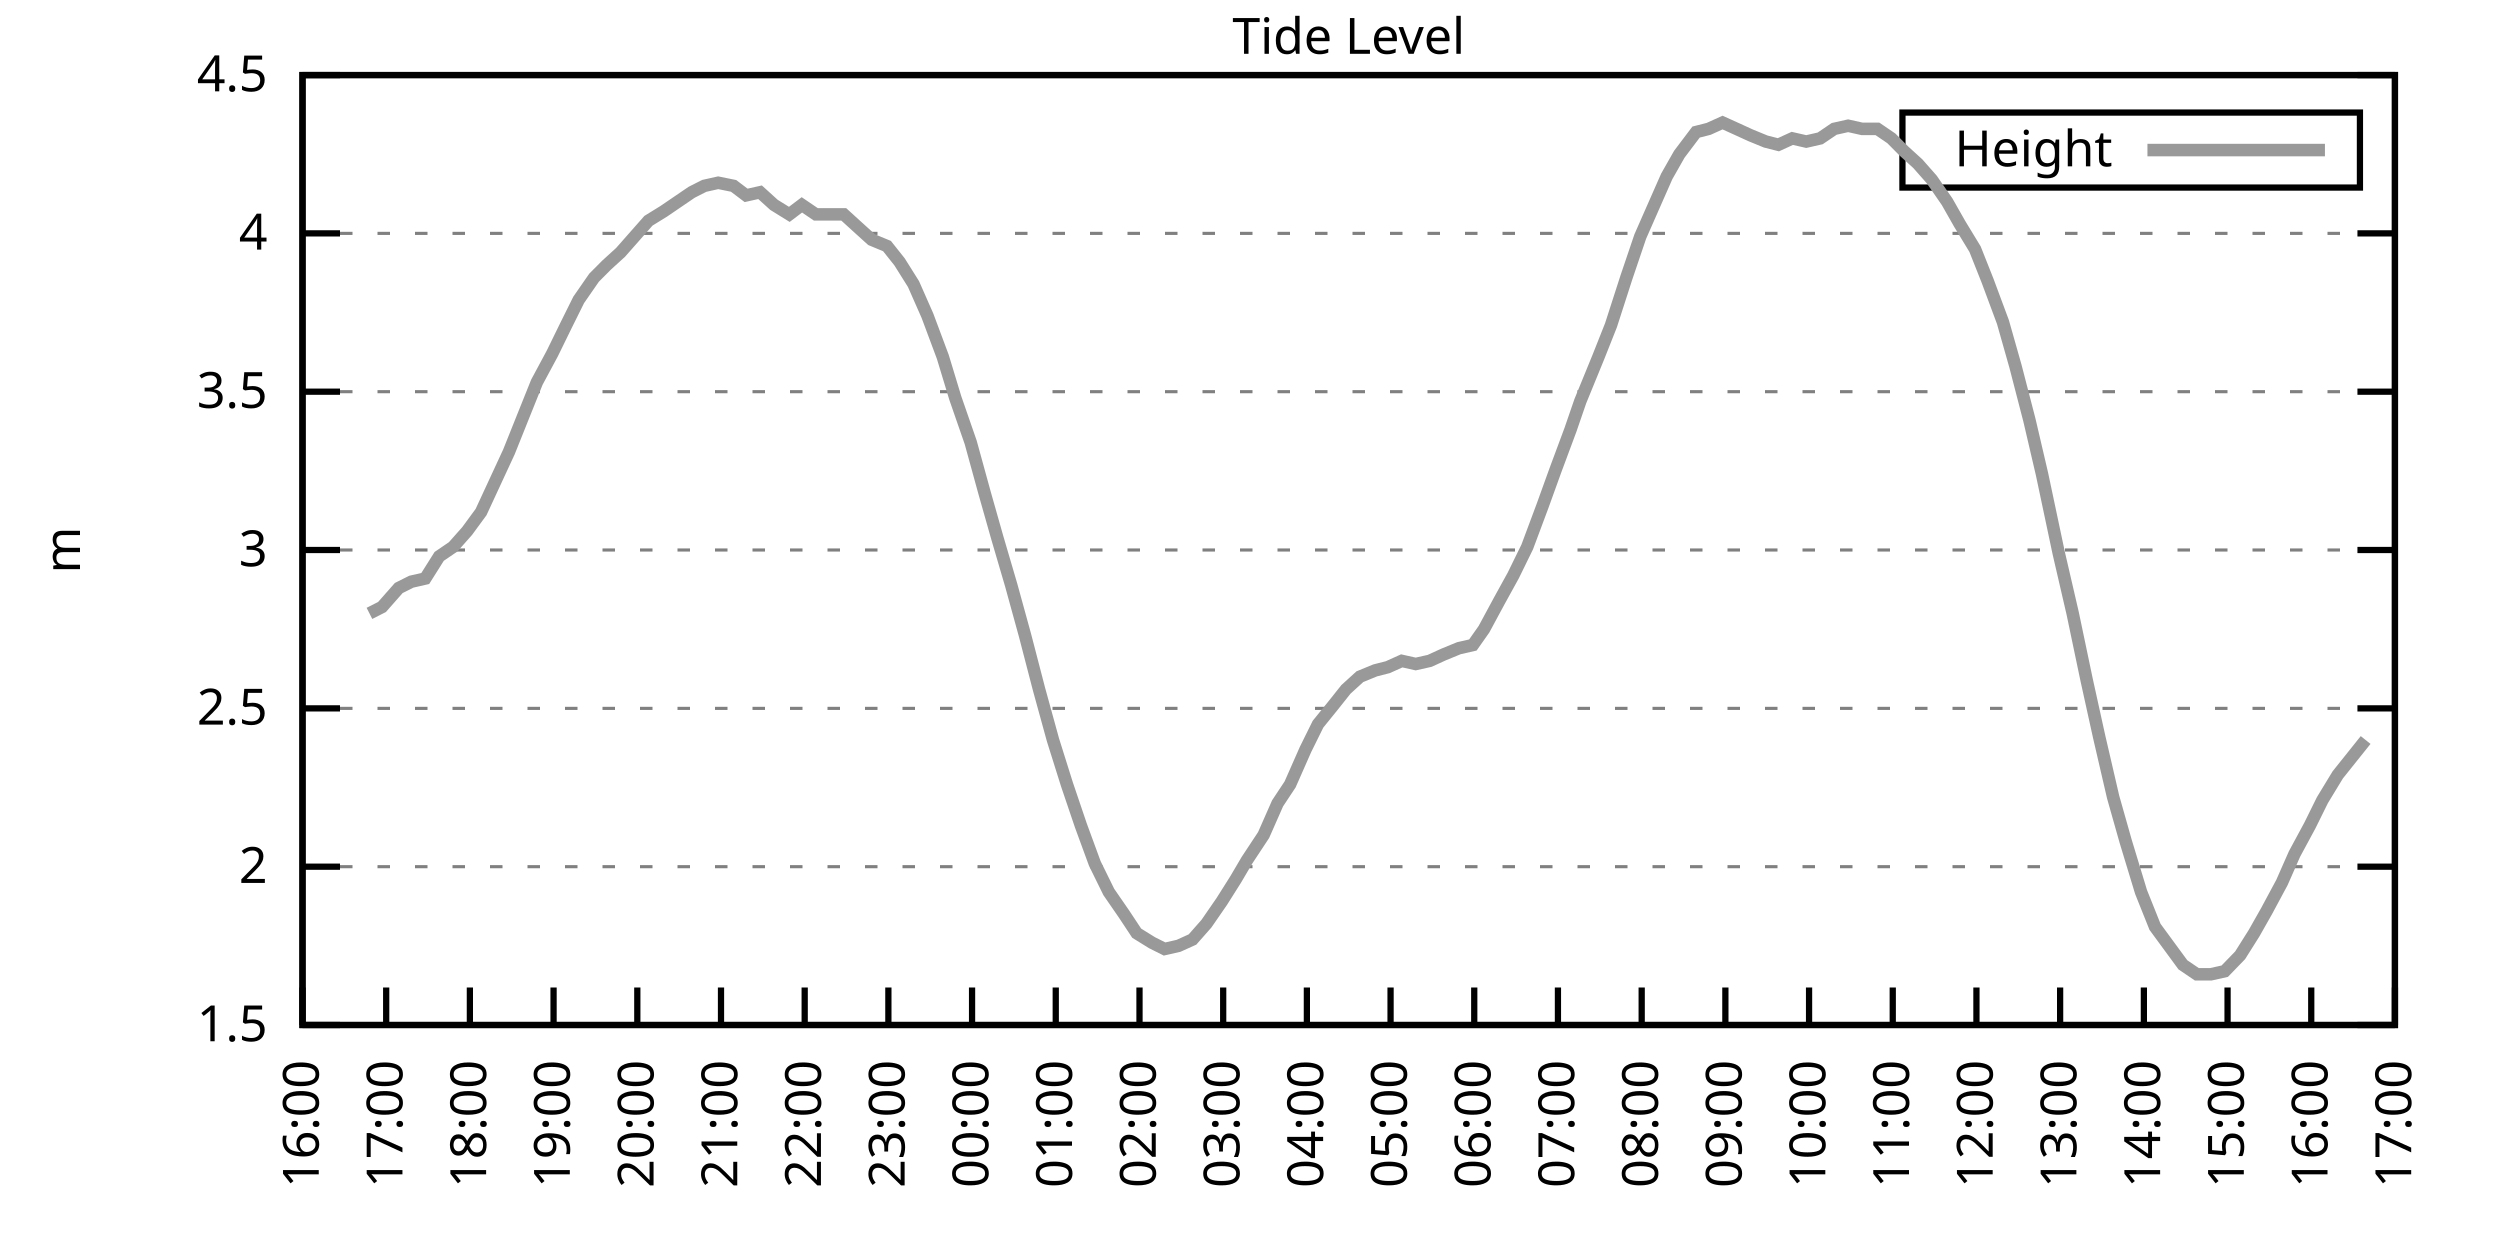
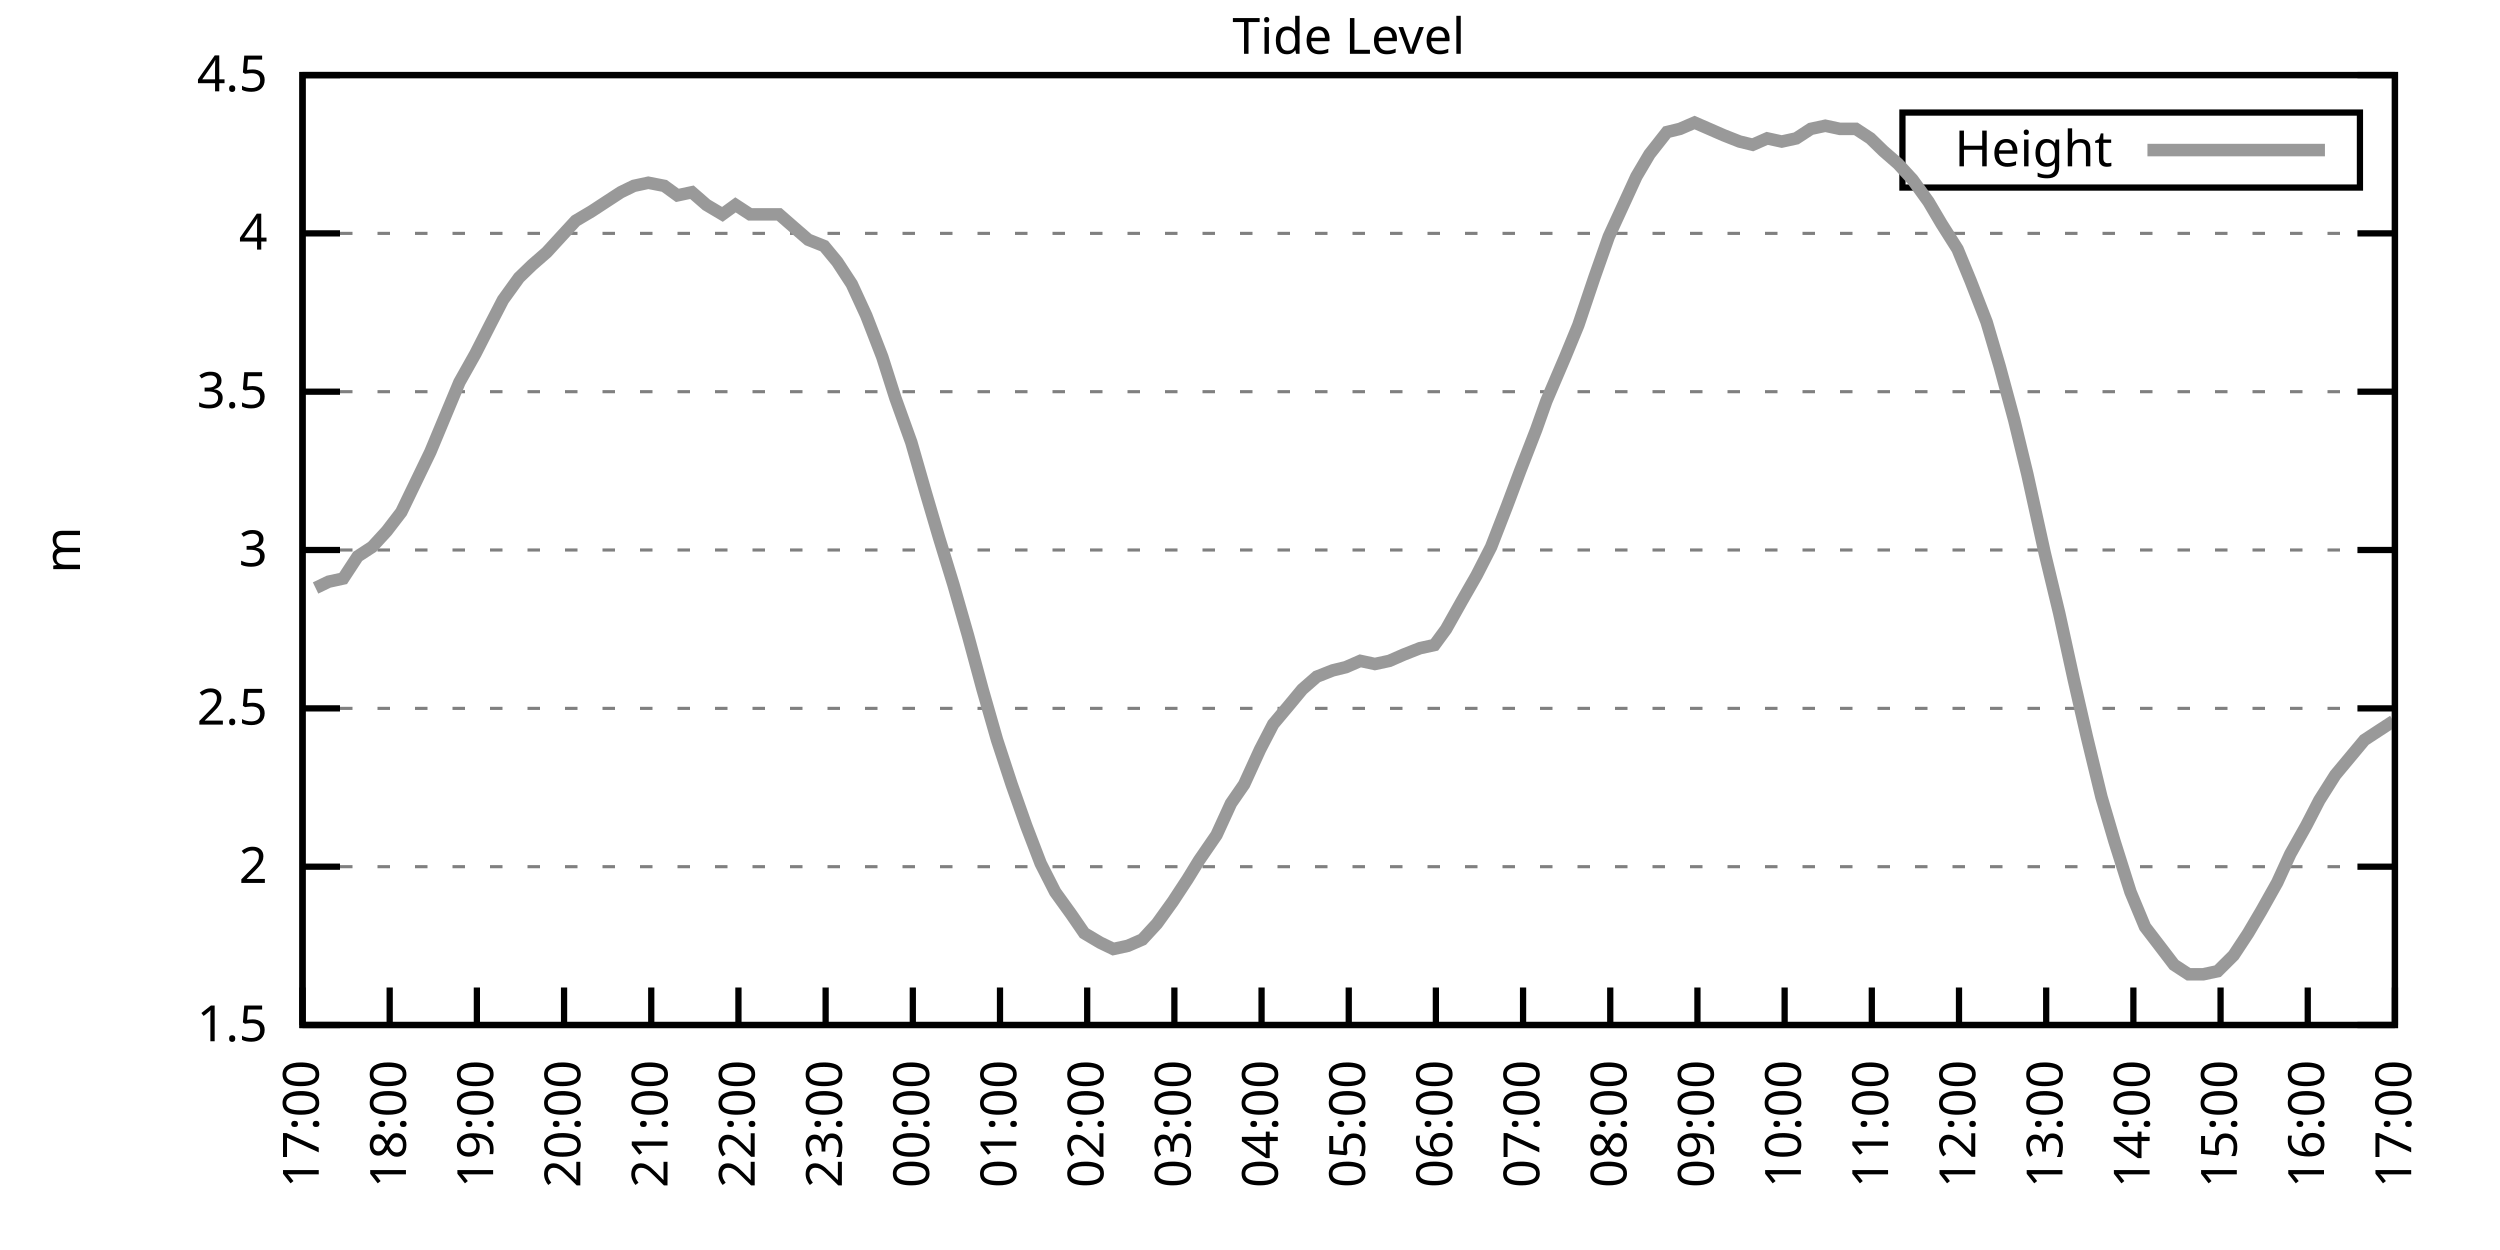
<svg xmlns="http://www.w3.org/2000/svg" xmlns:xlink="http://www.w3.org/1999/xlink" width="400" height="200" viewBox="0 0 400 200">
  <g id="gnuplot_canvas">
    <rect x="0" y="0" width="400" height="200" fill="none" />
    <defs>
      <circle id="gpDot" r="0.5" stroke-width="0.5" stroke="currentColor" />
      <path id="gpPt0" stroke-width="0.333" stroke="currentColor" d="M-1,0 h2 M0,-1 v2" />
      <path id="gpPt1" stroke-width="0.333" stroke="currentColor" d="M-1,-1 L1,1 M1,-1 L-1,1" />
      <path id="gpPt2" stroke-width="0.333" stroke="currentColor" d="M-1,0 L1,0 M0,-1 L0,1 M-1,-1 L1,1 M-1,1 L1,-1" />
      <rect id="gpPt3" stroke-width="0.333" stroke="currentColor" x="-1" y="-1" width="2" height="2" />
      <rect id="gpPt4" stroke-width="0.333" stroke="currentColor" fill="currentColor" x="-1" y="-1" width="2" height="2" />
      <circle id="gpPt5" stroke-width="0.333" stroke="currentColor" cx="0" cy="0" r="1" />
      <use xlink:href="#gpPt5" id="gpPt6" fill="currentColor" stroke="none" />
      <path id="gpPt7" stroke-width="0.333" stroke="currentColor" d="M0,-1.33 L-1.33,0.67 L1.33,0.67 z" />
      <use xlink:href="#gpPt7" id="gpPt8" fill="currentColor" stroke="none" />
      <use xlink:href="#gpPt7" id="gpPt9" stroke="currentColor" transform="rotate(180)" />
      <use xlink:href="#gpPt9" id="gpPt10" fill="currentColor" stroke="none" />
      <use xlink:href="#gpPt3" id="gpPt11" stroke="currentColor" transform="rotate(45)" />
      <use xlink:href="#gpPt11" id="gpPt12" fill="currentColor" stroke="none" />
      <path id="gpPt13" stroke-width="0.333" stroke="currentColor" d="M0,1.330 L1.265,0.411 L0.782,-1.067 L-0.782,-1.076 L-1.265,0.411 z" />
      <use xlink:href="#gpPt13" id="gpPt14" fill="currentColor" stroke="none" />
      <filter id="textbox" filterUnits="objectBoundingBox" x="0" y="0" height="1" width="1">
        <feFlood flood-color="white" flood-opacity="1" result="bgnd" />
        <feComposite in="SourceGraphic" in2="bgnd" operator="atop" />
      </filter>
      <filter id="greybox" filterUnits="objectBoundingBox" x="0" y="0" height="1" width="1">
        <feFlood flood-color="lightgrey" flood-opacity="1" result="grey" />
        <feComposite in="SourceGraphic" in2="grey" operator="atop" />
      </filter>
    </defs>
    <g fill="none" color="white" stroke="currentColor" stroke-width="1.00" stroke-linecap="butt" stroke-linejoin="miter">
</g>
    <g fill="none" color="black" stroke="currentColor" stroke-width="1.00" stroke-linecap="butt" stroke-linejoin="miter">
      <g stroke="none" shape-rendering="crispEdges">
        <polygon fill="rgb(255, 255, 255)" points="48.40,164.00 383.18,164.00 383.18,12.02 48.40,12.02 " />
      </g>
    </g>
    <g fill="none" color="black" stroke="currentColor" stroke-width="1.00" stroke-linecap="butt" stroke-linejoin="miter">
</g>
    <g fill="none" color="black" stroke="black" stroke-width="0.50" stroke-linecap="butt" stroke-linejoin="miter">
</g>
    <g fill="none" color="gray" stroke="currentColor" stroke-width="0.50" stroke-linecap="butt" stroke-linejoin="miter">
      <path stroke="gray" stroke-dasharray="2,4" class="gridline" d="M48.40,164.00 L383.19,164.00  " />
    </g>
    <g fill="none" color="gray" stroke="gray" stroke-width="1.00" stroke-linecap="butt" stroke-linejoin="miter">
</g>
    <g fill="none" color="black" stroke="currentColor" stroke-width="1.00" stroke-linecap="butt" stroke-linejoin="miter">
      <path stroke="black" d="M48.40,164.00 L54.40,164.00 M383.19,164.00 L377.19,164.00  " />
      <g transform="translate(42.80,166.60)" stroke="none" fill="black" font-family="Sans" font-size="8.00" text-anchor="end">
        <text>
          <tspan font-family="Sans"> 1.5</tspan>
        </text>
      </g>
    </g>
    <g fill="none" color="black" stroke="currentColor" stroke-width="1.00" stroke-linecap="butt" stroke-linejoin="miter">
</g>
    <g fill="none" color="black" stroke="black" stroke-width="0.50" stroke-linecap="butt" stroke-linejoin="miter">
</g>
    <g fill="none" color="gray" stroke="currentColor" stroke-width="0.50" stroke-linecap="butt" stroke-linejoin="miter">
      <path stroke="gray" stroke-dasharray="2,4" class="gridline" d="M48.40,138.67 L383.19,138.67  " />
    </g>
    <g fill="none" color="gray" stroke="gray" stroke-width="1.00" stroke-linecap="butt" stroke-linejoin="miter">
</g>
    <g fill="none" color="black" stroke="currentColor" stroke-width="1.00" stroke-linecap="butt" stroke-linejoin="miter">
      <path stroke="black" d="M48.40,138.67 L54.40,138.67 M383.19,138.67 L377.19,138.67  " />
      <g transform="translate(42.80,141.27)" stroke="none" fill="black" font-family="Sans" font-size="8.00" text-anchor="end">
        <text>
          <tspan font-family="Sans"> 2</tspan>
        </text>
      </g>
    </g>
    <g fill="none" color="black" stroke="currentColor" stroke-width="1.00" stroke-linecap="butt" stroke-linejoin="miter">
</g>
    <g fill="none" color="black" stroke="black" stroke-width="0.50" stroke-linecap="butt" stroke-linejoin="miter">
</g>
    <g fill="none" color="gray" stroke="currentColor" stroke-width="0.50" stroke-linecap="butt" stroke-linejoin="miter">
      <path stroke="gray" stroke-dasharray="2,4" class="gridline" d="M48.40,113.34 L383.19,113.34  " />
    </g>
    <g fill="none" color="gray" stroke="gray" stroke-width="1.00" stroke-linecap="butt" stroke-linejoin="miter">
</g>
    <g fill="none" color="black" stroke="currentColor" stroke-width="1.00" stroke-linecap="butt" stroke-linejoin="miter">
      <path stroke="black" d="M48.40,113.34 L54.40,113.34 M383.19,113.34 L377.19,113.34  " />
      <g transform="translate(42.80,115.94)" stroke="none" fill="black" font-family="Sans" font-size="8.00" text-anchor="end">
        <text>
          <tspan font-family="Sans"> 2.5</tspan>
        </text>
      </g>
    </g>
    <g fill="none" color="black" stroke="currentColor" stroke-width="1.00" stroke-linecap="butt" stroke-linejoin="miter">
</g>
    <g fill="none" color="black" stroke="black" stroke-width="0.50" stroke-linecap="butt" stroke-linejoin="miter">
</g>
    <g fill="none" color="gray" stroke="currentColor" stroke-width="0.50" stroke-linecap="butt" stroke-linejoin="miter">
      <path stroke="gray" stroke-dasharray="2,4" class="gridline" d="M48.40,88.00 L383.19,88.00  " />
    </g>
    <g fill="none" color="gray" stroke="gray" stroke-width="1.00" stroke-linecap="butt" stroke-linejoin="miter">
</g>
    <g fill="none" color="black" stroke="currentColor" stroke-width="1.00" stroke-linecap="butt" stroke-linejoin="miter">
      <path stroke="black" d="M48.40,88.00 L54.40,88.00 M383.19,88.00 L377.19,88.00  " />
      <g transform="translate(42.80,90.60)" stroke="none" fill="black" font-family="Sans" font-size="8.00" text-anchor="end">
        <text>
          <tspan font-family="Sans"> 3</tspan>
        </text>
      </g>
    </g>
    <g fill="none" color="black" stroke="currentColor" stroke-width="1.00" stroke-linecap="butt" stroke-linejoin="miter">
</g>
    <g fill="none" color="black" stroke="black" stroke-width="0.50" stroke-linecap="butt" stroke-linejoin="miter">
</g>
    <g fill="none" color="gray" stroke="currentColor" stroke-width="0.50" stroke-linecap="butt" stroke-linejoin="miter">
      <path stroke="gray" stroke-dasharray="2,4" class="gridline" d="M48.40,62.67 L383.19,62.67  " />
    </g>
    <g fill="none" color="gray" stroke="gray" stroke-width="1.00" stroke-linecap="butt" stroke-linejoin="miter">
</g>
    <g fill="none" color="black" stroke="currentColor" stroke-width="1.00" stroke-linecap="butt" stroke-linejoin="miter">
      <path stroke="black" d="M48.40,62.67 L54.40,62.67 M383.19,62.67 L377.19,62.67  " />
      <g transform="translate(42.80,65.27)" stroke="none" fill="black" font-family="Sans" font-size="8.00" text-anchor="end">
        <text>
          <tspan font-family="Sans"> 3.5</tspan>
        </text>
      </g>
    </g>
    <g fill="none" color="black" stroke="currentColor" stroke-width="1.00" stroke-linecap="butt" stroke-linejoin="miter">
</g>
    <g fill="none" color="black" stroke="black" stroke-width="0.50" stroke-linecap="butt" stroke-linejoin="miter">
</g>
    <g fill="none" color="gray" stroke="currentColor" stroke-width="0.50" stroke-linecap="butt" stroke-linejoin="miter">
      <path stroke="gray" stroke-dasharray="2,4" class="gridline" d="M48.40,37.34 L383.19,37.34  " />
    </g>
    <g fill="none" color="gray" stroke="gray" stroke-width="1.00" stroke-linecap="butt" stroke-linejoin="miter">
</g>
    <g fill="none" color="black" stroke="currentColor" stroke-width="1.00" stroke-linecap="butt" stroke-linejoin="miter">
      <path stroke="black" d="M48.40,37.34 L54.40,37.34 M383.19,37.34 L377.19,37.34  " />
      <g transform="translate(42.80,39.94)" stroke="none" fill="black" font-family="Sans" font-size="8.00" text-anchor="end">
        <text>
          <tspan font-family="Sans"> 4</tspan>
        </text>
      </g>
    </g>
    <g fill="none" color="black" stroke="currentColor" stroke-width="1.00" stroke-linecap="butt" stroke-linejoin="miter">
</g>
    <g fill="none" color="black" stroke="black" stroke-width="0.50" stroke-linecap="butt" stroke-linejoin="miter">
</g>
    <g fill="none" color="gray" stroke="currentColor" stroke-width="0.50" stroke-linecap="butt" stroke-linejoin="miter">
      <path stroke="gray" stroke-dasharray="2,4" class="gridline" d="M48.40,12.01 L383.19,12.01  " />
    </g>
    <g fill="none" color="gray" stroke="gray" stroke-width="1.00" stroke-linecap="butt" stroke-linejoin="miter">
</g>
    <g fill="none" color="black" stroke="currentColor" stroke-width="1.00" stroke-linecap="butt" stroke-linejoin="miter">
      <path stroke="black" d="M48.40,12.01 L54.40,12.01 M383.19,12.01 L377.19,12.01  " />
      <g transform="translate(42.80,14.61)" stroke="none" fill="black" font-family="Sans" font-size="8.00" text-anchor="end">
        <text>
          <tspan font-family="Sans"> 4.5</tspan>
        </text>
      </g>
    </g>
    <g fill="none" color="black" stroke="currentColor" stroke-width="1.00" stroke-linecap="butt" stroke-linejoin="miter">
      <path stroke="black" d="M48.40,164.00 L48.40,158.00  " />
      <g transform="translate(51.00,169.60) rotate(270.00)" stroke="none" fill="black" font-family="Sans" font-size="8.00" text-anchor="end">
        <text>
-           <tspan font-family="Sans">16:00</tspan>
-         </text>
-       </g>
-     </g>
-     <g fill="none" color="black" stroke="currentColor" stroke-width="1.00" stroke-linecap="butt" stroke-linejoin="miter">
-       <path stroke="black" d="M61.79,164.00 L61.79,158.00  " />
-       <g transform="translate(64.39,169.60) rotate(270.00)" stroke="none" fill="black" font-family="Sans" font-size="8.00" text-anchor="end">
-         <text>
          <tspan font-family="Sans">17:00</tspan>
        </text>
      </g>
    </g>
    <g fill="none" color="black" stroke="currentColor" stroke-width="1.00" stroke-linecap="butt" stroke-linejoin="miter">
-       <path stroke="black" d="M75.18,164.00 L75.18,158.00  " />
-       <g transform="translate(77.78,169.60) rotate(270.00)" stroke="none" fill="black" font-family="Sans" font-size="8.00" text-anchor="end">
+       <path stroke="black" d="M62.35,164.00 L62.35,158.00  " />
+       <g transform="translate(64.95,169.60) rotate(270.00)" stroke="none" fill="black" font-family="Sans" font-size="8.00" text-anchor="end">
        <text>
          <tspan font-family="Sans">18:00</tspan>
        </text>
      </g>
    </g>
    <g fill="none" color="black" stroke="currentColor" stroke-width="1.00" stroke-linecap="butt" stroke-linejoin="miter">
-       <path stroke="black" d="M88.57,164.00 L88.57,158.00  " />
-       <g transform="translate(91.17,169.60) rotate(270.00)" stroke="none" fill="black" font-family="Sans" font-size="8.00" text-anchor="end">
+       <path stroke="black" d="M76.30,164.00 L76.30,158.00  " />
+       <g transform="translate(78.90,169.60) rotate(270.00)" stroke="none" fill="black" font-family="Sans" font-size="8.00" text-anchor="end">
        <text>
          <tspan font-family="Sans">19:00</tspan>
        </text>
      </g>
    </g>
    <g fill="none" color="black" stroke="currentColor" stroke-width="1.00" stroke-linecap="butt" stroke-linejoin="miter">
-       <path stroke="black" d="M101.97,164.00 L101.97,158.00  " />
-       <g transform="translate(104.57,169.60) rotate(270.00)" stroke="none" fill="black" font-family="Sans" font-size="8.00" text-anchor="end">
+       <path stroke="black" d="M90.25,164.00 L90.25,158.00  " />
+       <g transform="translate(92.85,169.60) rotate(270.00)" stroke="none" fill="black" font-family="Sans" font-size="8.00" text-anchor="end">
        <text>
          <tspan font-family="Sans">20:00</tspan>
        </text>
      </g>
    </g>
    <g fill="none" color="black" stroke="currentColor" stroke-width="1.00" stroke-linecap="butt" stroke-linejoin="miter">
-       <path stroke="black" d="M115.36,164.00 L115.36,158.00  " />
-       <g transform="translate(117.96,169.60) rotate(270.00)" stroke="none" fill="black" font-family="Sans" font-size="8.00" text-anchor="end">
+       <path stroke="black" d="M104.20,164.00 L104.20,158.00  " />
+       <g transform="translate(106.80,169.60) rotate(270.00)" stroke="none" fill="black" font-family="Sans" font-size="8.00" text-anchor="end">
        <text>
          <tspan font-family="Sans">21:00</tspan>
        </text>
      </g>
    </g>
    <g fill="none" color="black" stroke="currentColor" stroke-width="1.00" stroke-linecap="butt" stroke-linejoin="miter">
-       <path stroke="black" d="M128.75,164.00 L128.75,158.00  " />
-       <g transform="translate(131.35,169.60) rotate(270.00)" stroke="none" fill="black" font-family="Sans" font-size="8.00" text-anchor="end">
+       <path stroke="black" d="M118.15,164.00 L118.15,158.00  " />
+       <g transform="translate(120.75,169.60) rotate(270.00)" stroke="none" fill="black" font-family="Sans" font-size="8.00" text-anchor="end">
        <text>
          <tspan font-family="Sans">22:00</tspan>
        </text>
      </g>
    </g>
    <g fill="none" color="black" stroke="currentColor" stroke-width="1.00" stroke-linecap="butt" stroke-linejoin="miter">
-       <path stroke="black" d="M142.14,164.00 L142.14,158.00  " />
-       <g transform="translate(144.74,169.60) rotate(270.00)" stroke="none" fill="black" font-family="Sans" font-size="8.00" text-anchor="end">
+       <path stroke="black" d="M132.10,164.00 L132.10,158.00  " />
+       <g transform="translate(134.70,169.60) rotate(270.00)" stroke="none" fill="black" font-family="Sans" font-size="8.00" text-anchor="end">
        <text>
          <tspan font-family="Sans">23:00</tspan>
        </text>
      </g>
    </g>
    <g fill="none" color="black" stroke="currentColor" stroke-width="1.00" stroke-linecap="butt" stroke-linejoin="miter">
-       <path stroke="black" d="M155.53,164.00 L155.53,158.00  " />
-       <g transform="translate(158.13,169.60) rotate(270.00)" stroke="none" fill="black" font-family="Sans" font-size="8.00" text-anchor="end">
+       <path stroke="black" d="M146.05,164.00 L146.05,158.00  " />
+       <g transform="translate(148.65,169.60) rotate(270.00)" stroke="none" fill="black" font-family="Sans" font-size="8.00" text-anchor="end">
        <text>
          <tspan font-family="Sans">00:00</tspan>
        </text>
      </g>
    </g>
    <g fill="none" color="black" stroke="currentColor" stroke-width="1.00" stroke-linecap="butt" stroke-linejoin="miter">
-       <path stroke="black" d="M168.92,164.00 L168.92,158.00  " />
-       <g transform="translate(171.52,169.60) rotate(270.00)" stroke="none" fill="black" font-family="Sans" font-size="8.00" text-anchor="end">
+       <path stroke="black" d="M160.00,164.00 L160.00,158.00  " />
+       <g transform="translate(162.60,169.60) rotate(270.00)" stroke="none" fill="black" font-family="Sans" font-size="8.00" text-anchor="end">
        <text>
          <tspan font-family="Sans">01:00</tspan>
        </text>
      </g>
    </g>
    <g fill="none" color="black" stroke="currentColor" stroke-width="1.00" stroke-linecap="butt" stroke-linejoin="miter">
-       <path stroke="black" d="M182.32,164.00 L182.32,158.00  " />
-       <g transform="translate(184.92,169.60) rotate(270.00)" stroke="none" fill="black" font-family="Sans" font-size="8.00" text-anchor="end">
+       <path stroke="black" d="M173.95,164.00 L173.95,158.00  " />
+       <g transform="translate(176.55,169.60) rotate(270.00)" stroke="none" fill="black" font-family="Sans" font-size="8.00" text-anchor="end">
        <text>
          <tspan font-family="Sans">02:00</tspan>
        </text>
      </g>
    </g>
    <g fill="none" color="black" stroke="currentColor" stroke-width="1.00" stroke-linecap="butt" stroke-linejoin="miter">
-       <path stroke="black" d="M195.71,164.00 L195.71,158.00  " />
-       <g transform="translate(198.31,169.60) rotate(270.00)" stroke="none" fill="black" font-family="Sans" font-size="8.00" text-anchor="end">
+       <path stroke="black" d="M187.90,164.00 L187.90,158.00  " />
+       <g transform="translate(190.50,169.60) rotate(270.00)" stroke="none" fill="black" font-family="Sans" font-size="8.00" text-anchor="end">
        <text>
          <tspan font-family="Sans">03:00</tspan>
        </text>
      </g>
    </g>
    <g fill="none" color="black" stroke="currentColor" stroke-width="1.00" stroke-linecap="butt" stroke-linejoin="miter">
-       <path stroke="black" d="M209.10,164.00 L209.10,158.00  " />
-       <g transform="translate(211.70,169.60) rotate(270.00)" stroke="none" fill="black" font-family="Sans" font-size="8.00" text-anchor="end">
+       <path stroke="black" d="M201.85,164.00 L201.85,158.00  " />
+       <g transform="translate(204.45,169.60) rotate(270.00)" stroke="none" fill="black" font-family="Sans" font-size="8.00" text-anchor="end">
        <text>
          <tspan font-family="Sans">04:00</tspan>
        </text>
      </g>
    </g>
    <g fill="none" color="black" stroke="currentColor" stroke-width="1.00" stroke-linecap="butt" stroke-linejoin="miter">
-       <path stroke="black" d="M222.49,164.00 L222.49,158.00  " />
-       <g transform="translate(225.09,169.60) rotate(270.00)" stroke="none" fill="black" font-family="Sans" font-size="8.00" text-anchor="end">
+       <path stroke="black" d="M215.80,164.00 L215.80,158.00  " />
+       <g transform="translate(218.40,169.60) rotate(270.00)" stroke="none" fill="black" font-family="Sans" font-size="8.00" text-anchor="end">
        <text>
          <tspan font-family="Sans">05:00</tspan>
        </text>
      </g>
    </g>
    <g fill="none" color="black" stroke="currentColor" stroke-width="1.00" stroke-linecap="butt" stroke-linejoin="miter">
-       <path stroke="black" d="M235.88,164.00 L235.88,158.00  " />
-       <g transform="translate(238.48,169.60) rotate(270.00)" stroke="none" fill="black" font-family="Sans" font-size="8.00" text-anchor="end">
+       <path stroke="black" d="M229.74,164.00 L229.74,158.00  " />
+       <g transform="translate(232.34,169.60) rotate(270.00)" stroke="none" fill="black" font-family="Sans" font-size="8.00" text-anchor="end">
        <text>
          <tspan font-family="Sans">06:00</tspan>
        </text>
      </g>
    </g>
    <g fill="none" color="black" stroke="currentColor" stroke-width="1.00" stroke-linecap="butt" stroke-linejoin="miter">
-       <path stroke="black" d="M249.27,164.00 L249.27,158.00  " />
-       <g transform="translate(251.87,169.60) rotate(270.00)" stroke="none" fill="black" font-family="Sans" font-size="8.00" text-anchor="end">
+       <path stroke="black" d="M243.69,164.00 L243.69,158.00  " />
+       <g transform="translate(246.29,169.60) rotate(270.00)" stroke="none" fill="black" font-family="Sans" font-size="8.00" text-anchor="end">
        <text>
          <tspan font-family="Sans">07:00</tspan>
        </text>
      </g>
    </g>
    <g fill="none" color="black" stroke="currentColor" stroke-width="1.00" stroke-linecap="butt" stroke-linejoin="miter">
-       <path stroke="black" d="M262.67,164.00 L262.67,158.00  " />
-       <g transform="translate(265.27,169.60) rotate(270.00)" stroke="none" fill="black" font-family="Sans" font-size="8.00" text-anchor="end">
+       <path stroke="black" d="M257.64,164.00 L257.64,158.00  " />
+       <g transform="translate(260.24,169.60) rotate(270.00)" stroke="none" fill="black" font-family="Sans" font-size="8.00" text-anchor="end">
        <text>
          <tspan font-family="Sans">08:00</tspan>
        </text>
      </g>
    </g>
    <g fill="none" color="black" stroke="currentColor" stroke-width="1.00" stroke-linecap="butt" stroke-linejoin="miter">
-       <path stroke="black" d="M276.06,164.00 L276.06,158.00  " />
-       <g transform="translate(278.66,169.60) rotate(270.00)" stroke="none" fill="black" font-family="Sans" font-size="8.00" text-anchor="end">
+       <path stroke="black" d="M271.59,164.00 L271.59,158.00  " />
+       <g transform="translate(274.19,169.60) rotate(270.00)" stroke="none" fill="black" font-family="Sans" font-size="8.00" text-anchor="end">
        <text>
          <tspan font-family="Sans">09:00</tspan>
        </text>
      </g>
    </g>
    <g fill="none" color="black" stroke="currentColor" stroke-width="1.00" stroke-linecap="butt" stroke-linejoin="miter">
-       <path stroke="black" d="M289.45,164.00 L289.45,158.00  " />
-       <g transform="translate(292.05,169.60) rotate(270.00)" stroke="none" fill="black" font-family="Sans" font-size="8.00" text-anchor="end">
+       <path stroke="black" d="M285.54,164.00 L285.54,158.00  " />
+       <g transform="translate(288.14,169.60) rotate(270.00)" stroke="none" fill="black" font-family="Sans" font-size="8.00" text-anchor="end">
        <text>
          <tspan font-family="Sans">10:00</tspan>
        </text>
      </g>
    </g>
    <g fill="none" color="black" stroke="currentColor" stroke-width="1.00" stroke-linecap="butt" stroke-linejoin="miter">
-       <path stroke="black" d="M302.84,164.00 L302.84,158.00  " />
-       <g transform="translate(305.44,169.60) rotate(270.00)" stroke="none" fill="black" font-family="Sans" font-size="8.00" text-anchor="end">
+       <path stroke="black" d="M299.49,164.00 L299.49,158.00  " />
+       <g transform="translate(302.09,169.60) rotate(270.00)" stroke="none" fill="black" font-family="Sans" font-size="8.00" text-anchor="end">
        <text>
          <tspan font-family="Sans">11:00</tspan>
        </text>
      </g>
    </g>
    <g fill="none" color="black" stroke="currentColor" stroke-width="1.00" stroke-linecap="butt" stroke-linejoin="miter">
-       <path stroke="black" d="M316.23,164.00 L316.23,158.00  " />
-       <g transform="translate(318.83,169.60) rotate(270.00)" stroke="none" fill="black" font-family="Sans" font-size="8.00" text-anchor="end">
+       <path stroke="black" d="M313.44,164.00 L313.44,158.00  " />
+       <g transform="translate(316.04,169.60) rotate(270.00)" stroke="none" fill="black" font-family="Sans" font-size="8.00" text-anchor="end">
        <text>
          <tspan font-family="Sans">12:00</tspan>
        </text>
      </g>
    </g>
    <g fill="none" color="black" stroke="currentColor" stroke-width="1.00" stroke-linecap="butt" stroke-linejoin="miter">
-       <path stroke="black" d="M329.62,164.00 L329.62,158.00  " />
-       <g transform="translate(332.22,169.60) rotate(270.00)" stroke="none" fill="black" font-family="Sans" font-size="8.00" text-anchor="end">
+       <path stroke="black" d="M327.39,164.00 L327.39,158.00  " />
+       <g transform="translate(329.99,169.60) rotate(270.00)" stroke="none" fill="black" font-family="Sans" font-size="8.00" text-anchor="end">
        <text>
          <tspan font-family="Sans">13:00</tspan>
        </text>
      </g>
    </g>
    <g fill="none" color="black" stroke="currentColor" stroke-width="1.00" stroke-linecap="butt" stroke-linejoin="miter">
-       <path stroke="black" d="M343.02,164.00 L343.02,158.00  " />
-       <g transform="translate(345.62,169.60) rotate(270.00)" stroke="none" fill="black" font-family="Sans" font-size="8.00" text-anchor="end">
+       <path stroke="black" d="M341.34,164.00 L341.34,158.00  " />
+       <g transform="translate(343.94,169.60) rotate(270.00)" stroke="none" fill="black" font-family="Sans" font-size="8.00" text-anchor="end">
        <text>
          <tspan font-family="Sans">14:00</tspan>
        </text>
      </g>
    </g>
    <g fill="none" color="black" stroke="currentColor" stroke-width="1.00" stroke-linecap="butt" stroke-linejoin="miter">
-       <path stroke="black" d="M356.41,164.00 L356.41,158.00  " />
-       <g transform="translate(359.01,169.60) rotate(270.00)" stroke="none" fill="black" font-family="Sans" font-size="8.00" text-anchor="end">
+       <path stroke="black" d="M355.29,164.00 L355.29,158.00  " />
+       <g transform="translate(357.89,169.60) rotate(270.00)" stroke="none" fill="black" font-family="Sans" font-size="8.00" text-anchor="end">
        <text>
          <tspan font-family="Sans">15:00</tspan>
        </text>
      </g>
    </g>
    <g fill="none" color="black" stroke="currentColor" stroke-width="1.00" stroke-linecap="butt" stroke-linejoin="miter">
-       <path stroke="black" d="M369.80,164.00 L369.80,158.00  " />
-       <g transform="translate(372.40,169.60) rotate(270.00)" stroke="none" fill="black" font-family="Sans" font-size="8.00" text-anchor="end">
+       <path stroke="black" d="M369.24,164.00 L369.24,158.00  " />
+       <g transform="translate(371.84,169.60) rotate(270.00)" stroke="none" fill="black" font-family="Sans" font-size="8.00" text-anchor="end">
        <text>
          <tspan font-family="Sans">16:00</tspan>
        </text>
      </g>
    </g>
    <g fill="none" color="black" stroke="currentColor" stroke-width="1.00" stroke-linecap="butt" stroke-linejoin="miter">
      <path stroke="black" d="M383.19,164.00 L383.19,158.00  " />
      <g transform="translate(385.79,169.60) rotate(270.00)" stroke="none" fill="black" font-family="Sans" font-size="8.00" text-anchor="end">
        <text>
          <tspan font-family="Sans">17:00</tspan>
        </text>
      </g>
    </g>
    <g fill="none" color="black" stroke="currentColor" stroke-width="1.00" stroke-linecap="butt" stroke-linejoin="miter">
</g>
    <g fill="none" color="black" stroke="currentColor" stroke-width="1.00" stroke-linecap="butt" stroke-linejoin="miter">
      <path stroke="black" d="M48.40,12.01 L48.40,164.00 L383.19,164.00 L383.19,12.01 L48.40,12.01 Z  " />
    </g>
    <g fill="none" color="black" stroke="currentColor" stroke-width="1.00" stroke-linecap="butt" stroke-linejoin="miter">
</g>
    <g fill="none" color="black" stroke="currentColor" stroke-width="1.00" stroke-linecap="butt" stroke-linejoin="miter">
      <path stroke="black" d="M304.39,30.01 L304.39,18.01 L377.59,18.01 L377.59,30.01 L304.39,30.01 Z  " />
    </g>
    <g id="Tide_level_plot_1">
      <g fill="none" color="white" stroke="black" stroke-width="2.00" stroke-linecap="butt" stroke-linejoin="miter">
</g>
      <g fill="none" color="black" stroke="currentColor" stroke-width="2.00" stroke-linecap="butt" stroke-linejoin="miter">
        <g transform="translate(337.99,26.61)" stroke="none" fill="black" font-family="Sans" font-size="8.00" text-anchor="end">
          <text>
            <tspan font-family="Sans">Height</tspan>
          </text>
        </g>
      </g>
      <g fill="none" color="black" stroke="currentColor" stroke-width="2.00" stroke-linecap="butt" stroke-linejoin="miter">
-         <path stroke="rgb(153, 153, 153)" d="M343.59,24.01 L371.99,24.01 M59.11,98.14 L61.12,97.12 L63.80,94.08 L65.81,93.07 L68.04,92.56 L70.27,89.02   L72.50,87.50 L74.74,84.97 L76.97,81.93 L81.43,72.30 L83.66,66.73 L85.90,61.15 L88.35,56.59 L90.58,52.03   L92.59,47.98 L95.05,44.43 L97.06,42.41 L99.29,40.38 L101.52,37.85 L103.75,35.32 L106.21,33.80 L108.44,32.28   L110.67,30.76 L112.68,29.74 L114.91,29.24 L117.37,29.74 L119.38,31.26 L121.61,30.76 L123.84,32.78 L126.29,34.30   L128.30,32.78 L130.54,34.30 L132.99,34.30 L135.00,34.30 L137.23,36.33 L139.46,38.35 L141.92,39.37 L143.93,41.90   L146.16,45.45 L148.39,50.51 L150.85,57.10 L152.85,63.69 L155.31,70.78 L157.54,78.89 L159.55,85.98 L161.78,93.58   L164.01,101.68 L166.25,110.30 L168.48,118.40 L170.71,125.50 L172.94,132.08 L175.17,138.16 L177.41,142.72 L179.86,146.27   L181.87,149.31 L184.32,150.83 L186.33,151.84 L188.57,151.33 L190.80,150.32 L193.03,147.79 L195.48,144.24 L197.72,140.69   L199.50,137.66 L202.18,133.60 L204.41,128.54 L206.42,125.50 L208.88,119.92 L210.88,115.87 L213.34,112.83 L215.35,110.30   L217.58,108.27 L220.04,107.26 L222.04,106.75 L224.28,105.74 L226.51,106.24 L228.74,105.74 L230.97,104.72 L233.43,103.71   L235.66,103.20 L237.44,100.67 L239.90,96.11 L242.13,92.06 L244.36,87.50 L246.82,80.91 L248.83,75.34 L251.28,68.75   L252.85,64.19 L255.75,57.10 L257.76,52.03 L260.21,44.43 L262.44,37.85 L264.67,32.78 L266.68,28.22 L268.69,24.68   L271.37,21.13 L273.38,20.62 L275.61,19.61 L277.84,20.62 L280.07,21.64 L282.53,22.65 L284.54,23.16 L286.77,22.14   L289.00,22.65 L291.23,22.14 L293.47,20.62 L295.70,20.12 L297.93,20.62 L300.39,20.62 L302.62,22.14 L304.63,24.17   L306.86,26.20 L309.09,28.73 L311.54,32.28 L313.55,35.82 L316.01,39.87 L318.02,44.94 L320.47,51.53 L322.48,58.62   L324.71,67.23 L326.72,75.85 L329.40,88.51 L331.63,98.14 L333.86,108.78 L335.87,117.90 L338.10,127.52 L340.11,134.62   L342.57,142.72 L344.80,148.29 L347.03,151.33 L349.26,154.37 L351.50,155.89 L353.73,155.89 L355.96,155.39 L358.42,152.85   L360.65,149.31 L362.66,145.76 L365.11,141.20 L367.12,136.64 L369.58,132.08 L371.58,128.03 L374.04,123.98 L378.50,118.40    " />
+         <path stroke="rgb(153, 153, 153)" d="M343.59,24.01 L371.99,24.01 M50.49,94.08 L52.58,93.07 L54.91,92.56 L57.23,89.02 L59.56,87.50 L61.88,84.97   L64.21,81.93 L68.86,72.30 L71.18,66.73 L73.51,61.15 L76.07,56.59 L78.39,52.03 L80.48,47.98 L83.04,44.43   L85.13,42.41 L87.46,40.38 L89.78,37.85 L92.11,35.32 L94.67,33.80 L96.99,32.28 L99.32,30.76 L101.41,29.74   L103.73,29.24 L106.29,29.74 L108.38,31.26 L110.71,30.76 L113.03,32.78 L115.59,34.30 L117.68,32.78 L120.01,34.30   L122.57,34.30 L124.66,34.30 L126.98,36.33 L129.31,38.35 L131.87,39.37 L133.96,41.90 L136.28,45.45 L138.61,50.51   L141.16,57.10 L143.26,63.69 L145.81,70.78 L148.14,78.89 L150.23,85.98 L152.56,93.58 L154.88,101.68 L157.21,110.30   L159.53,118.40 L161.86,125.50 L164.18,132.08 L166.51,138.16 L168.83,142.72 L171.39,146.27 L173.48,149.31 L176.04,150.83   L178.13,151.84 L180.46,151.33 L182.78,150.32 L185.11,147.79 L187.66,144.24 L189.99,140.69 L191.85,137.66 L194.64,133.60   L196.96,128.54 L199.06,125.50 L201.61,119.92 L203.71,115.87 L206.26,112.83 L208.36,110.30 L210.68,108.27 L213.24,107.26   L215.33,106.75 L217.65,105.74 L219.98,106.24 L222.30,105.74 L224.63,104.72 L227.19,103.71 L229.51,103.20 L231.37,100.67   L233.93,96.11 L236.25,92.06 L238.58,87.50 L241.14,80.91 L243.23,75.34 L245.79,68.75 L247.41,64.19 L250.44,57.10   L252.53,52.03 L255.09,44.43 L257.41,37.85 L259.74,32.78 L261.83,28.22 L263.92,24.68 L266.71,21.13 L268.80,20.62   L271.13,19.61 L273.45,20.62 L275.78,21.64 L278.34,22.65 L280.43,23.16 L282.75,22.14 L285.08,22.65 L287.40,22.14   L289.73,20.62 L292.05,20.12 L294.38,20.62 L296.94,20.62 L299.26,22.14 L301.35,24.17 L303.68,26.20 L306.00,28.73   L308.56,32.28 L310.65,35.82 L313.21,39.87 L315.30,44.94 L317.86,51.53 L319.95,58.62 L322.28,67.23 L324.37,75.85   L327.16,88.51 L329.48,98.14 L331.81,108.78 L333.90,117.90 L336.23,127.52 L338.32,134.62 L340.88,142.72 L343.20,148.29   L345.53,151.33 L347.85,154.37 L350.18,155.89 L352.50,155.89 L354.83,155.39 L357.38,152.85 L359.71,149.31 L361.80,145.76   L364.36,141.20 L366.45,136.64 L369.01,132.08 L371.10,128.03 L373.66,123.98 L378.31,118.40 L380.63,116.88 L382.96,115.36    " />
      </g>
    </g>
    <g fill="none" color="black" stroke="currentColor" stroke-width="2.00" stroke-linecap="butt" stroke-linejoin="miter">
</g>
    <g fill="none" color="black" stroke="black" stroke-width="1.00" stroke-linecap="butt" stroke-linejoin="miter">
</g>
    <g fill="none" color="black" stroke="currentColor" stroke-width="1.00" stroke-linecap="butt" stroke-linejoin="miter">
      <path stroke="black" d="M48.40,12.01 L48.40,164.00 L383.19,164.00 L383.19,12.01 L48.40,12.01 Z  " />
      <g transform="translate(12.80,88.01) rotate(270.00)" stroke="none" fill="black" font-family="Sans" font-size="8.00" text-anchor="middle">
        <text>
          <tspan font-family="Sans">m</tspan>
        </text>
      </g>
    </g>
    <g fill="none" color="black" stroke="currentColor" stroke-width="1.00" stroke-linecap="butt" stroke-linejoin="miter">
</g>
    <g fill="none" color="black" stroke="currentColor" stroke-width="1.00" stroke-linecap="butt" stroke-linejoin="miter">
      <g transform="translate(215.79,8.61)" stroke="none" fill="black" font-family="Sans" font-size="8.00" text-anchor="middle">
        <text>
          <tspan font-family="Sans">Tide Level</tspan>
        </text>
      </g>
    </g>
    <g fill="none" color="black" stroke="currentColor" stroke-width="1.00" stroke-linecap="butt" stroke-linejoin="miter">
</g>
  </g>
</svg>
